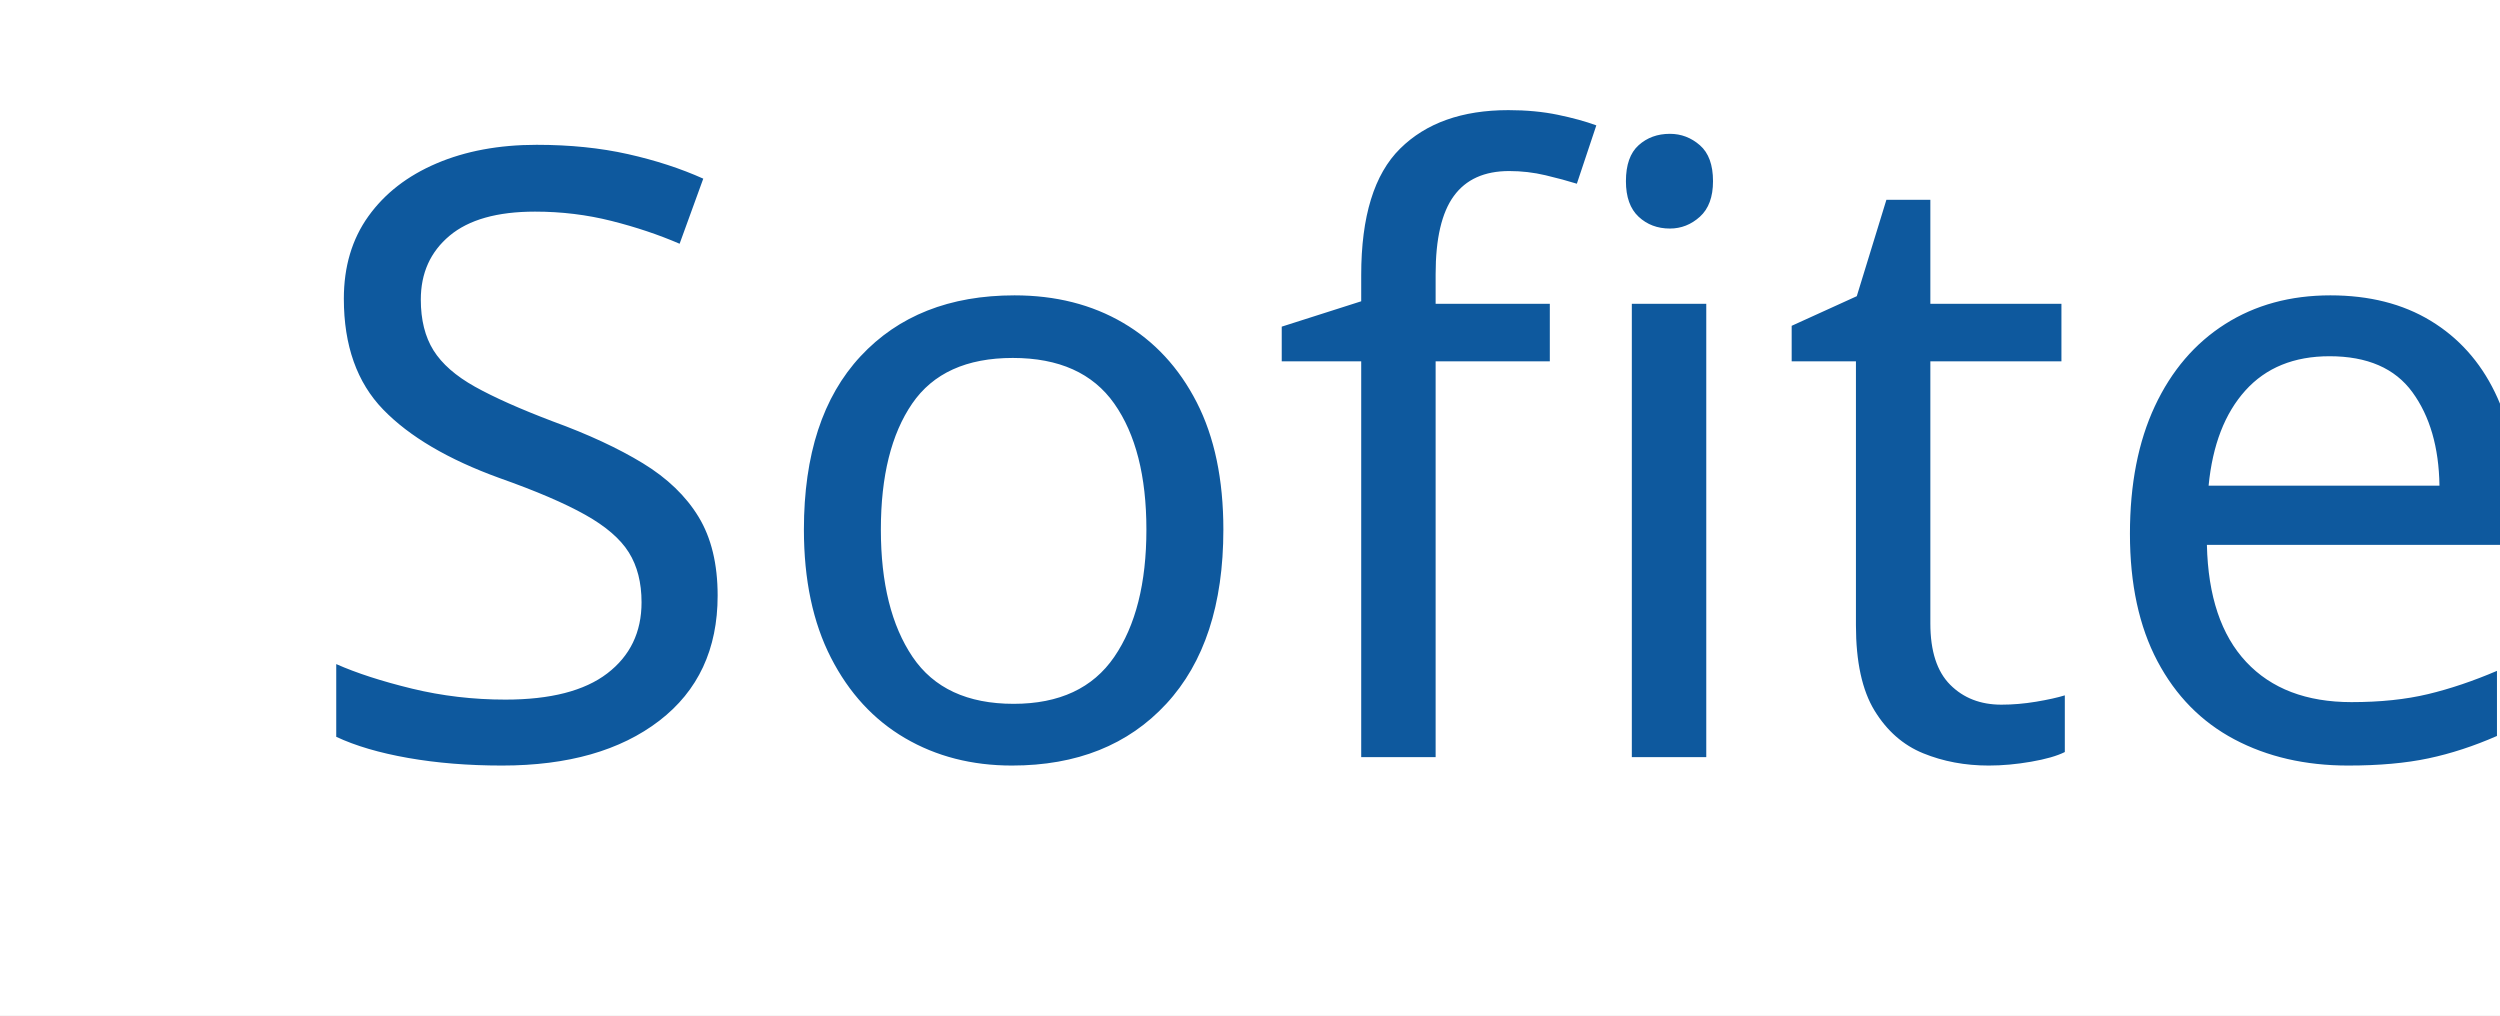
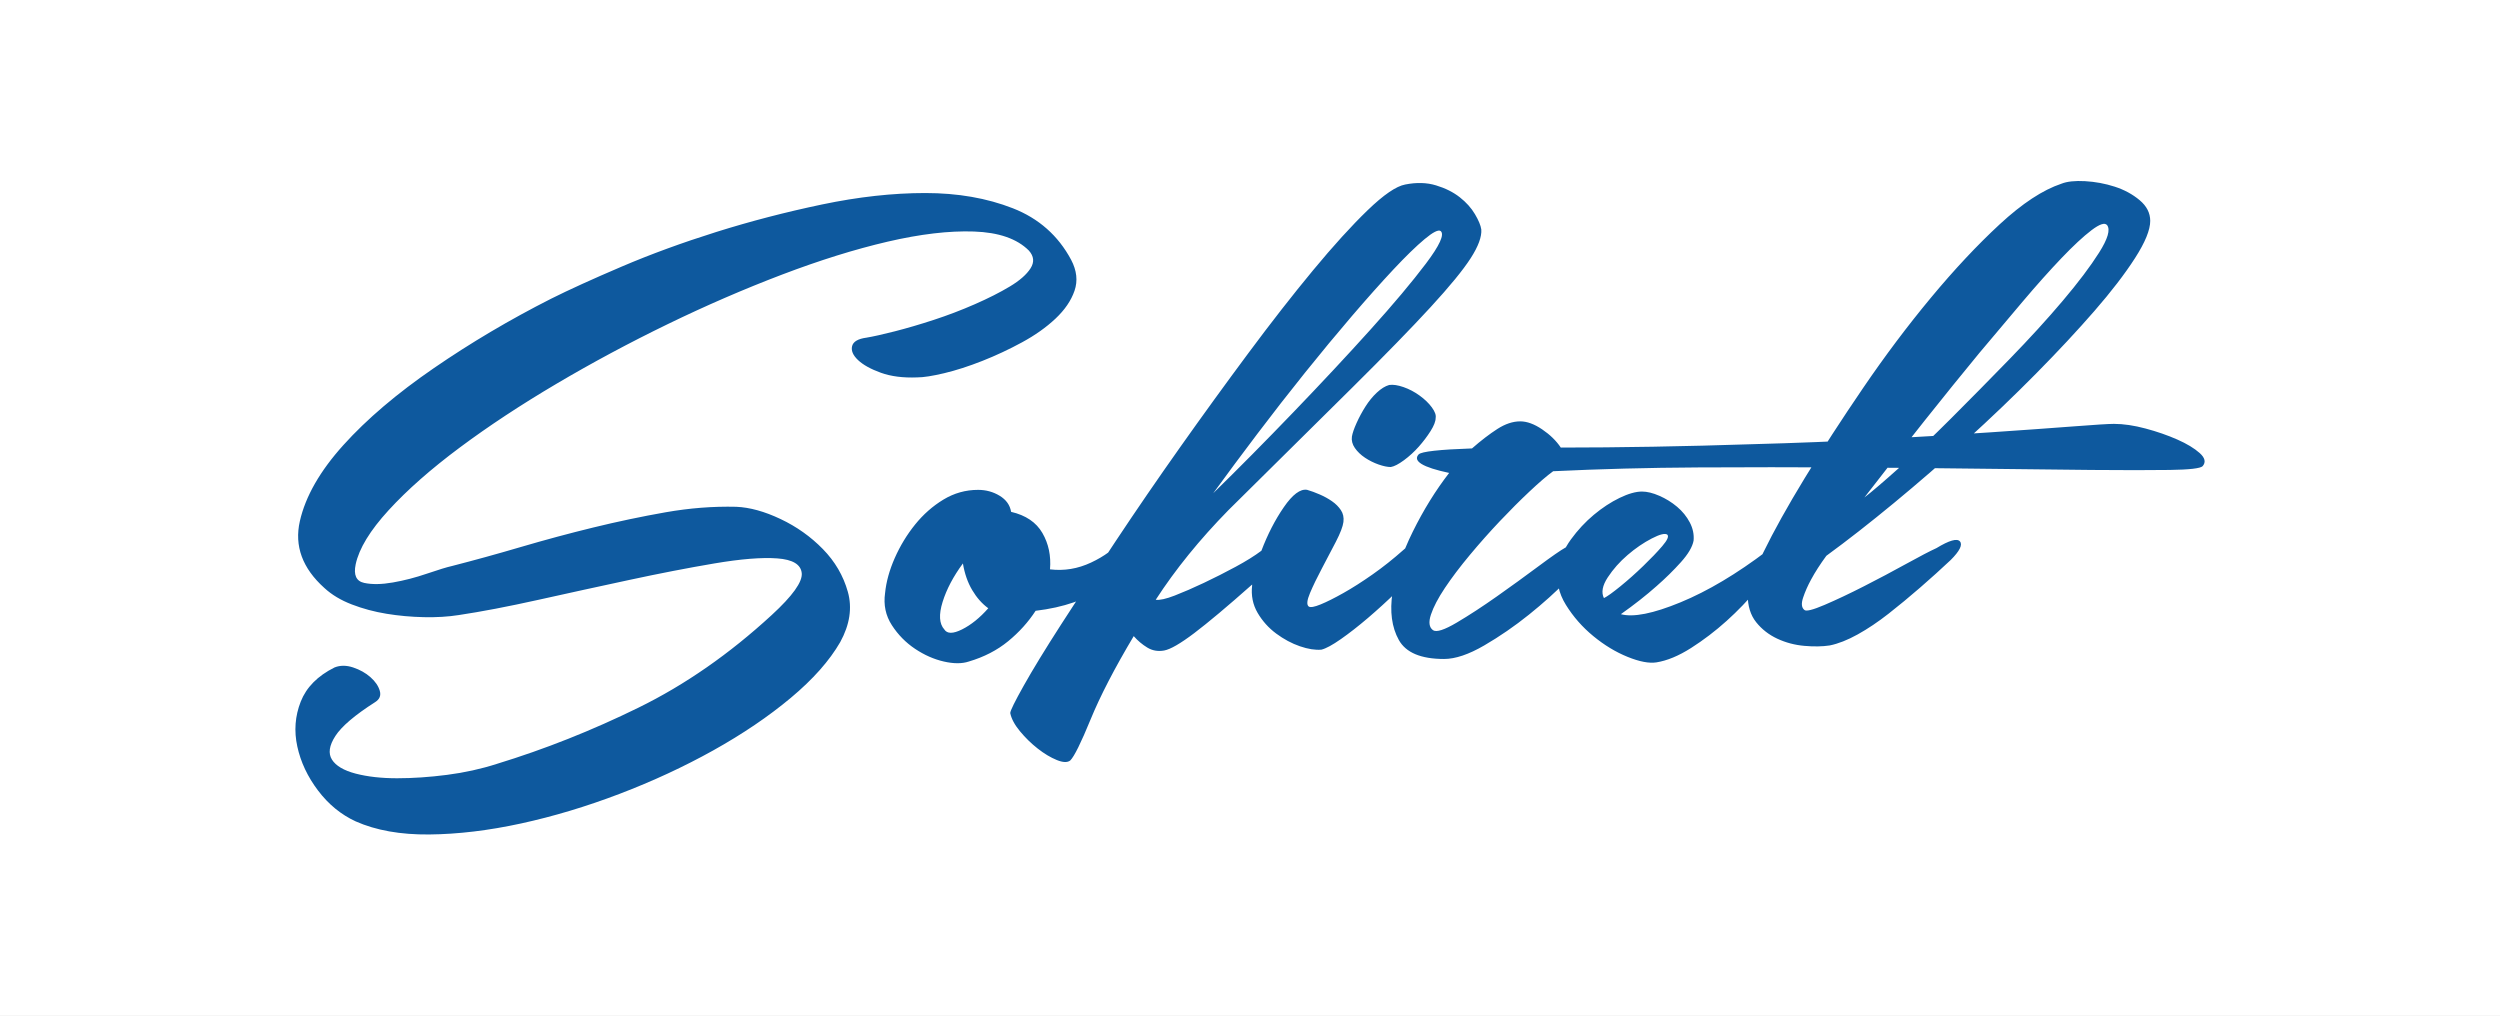
<svg xmlns="http://www.w3.org/2000/svg" width="57.977mm" height="23.548mm" version="1.1" viewBox="0 0 1350.59 548.55" xml:space="preserve" style="shape-rendering:geometricPrecision; text-rendering:geometricPrecision; image-rendering:optimizeQuality; fill-rule:evenodd; clip-rule:evenodd">
  <defs>
-     <font font-style="normal" id="FontID0" horiz-adv-x="839" font-variant="normal" style="fill-rule:nonzero" font-weight="400">
-       <font-face font-family="Southern Aire Personal Use Only">
-         <font-face-src>
-           <font-face-name name="Southern Aire Personal Use Only" />
-         </font-face-src>
-       </font-face>
-       <missing-glyph>
-         <path d="M0 0z" />
-       </missing-glyph>
-       <glyph horiz-adv-x="716" unicode="S" d="M305.002 542c21.329,10.667 49.164,23.333 83.5,38.002 34.331,14.665 71.665,28.33 111.998,41 40.332,12.666 82.001,23.496 125,32.495 42.999,9 83.668,13.502 122.002,13.502 38.334,0 72.833,-6.001 103.498,-17.999 30.665,-12.003 53.666,-32.332 68.999,-60.998 6.669,-12.671 8,-24.837 4.003,-36.503 -4.003,-11.666 -11.503,-22.665 -22.502,-33 -10.998,-10.33 -24.164,-19.666 -39.501,-27.998 -15.332,-8.332 -30.996,-15.669 -46.997,-22.002 -16,-6.333 -31.001,-11.167 -45.003,-14.501 -13.996,-3.33 -24.663,-4.997 -31.996,-4.997 -16.668,-0.668 -31.001,1.168 -43.004,5.502 -11.998,4.329 -20.997,9.331 -26.999,14.996 -6.001,5.67 -8.332,11.167 -7.001,16.5 1.336,5.333 7.001,8.668 17,10.004 8,1.331 19.167,3.829 33.5,7.495 14.333,3.671 29.671,8.168 46.002,13.502 16.332,5.333 32.501,11.498 48.501,18.499 16,7.001 29.834,14.002 41.5,21.002 11.666,7.001 19.83,14.165 24.5,21.497 4.666,7.337 3.998,14.333 -2.004,21.002 -13.996,14.002 -35.667,21.497 -64.996,22.502 -29.334,0.999 -63.334,-3.003 -102.004,-12.003 -38.665,-9 -80.334,-22.002 -125,-39.002 -44.666,-17 -89.665,-36.498 -134.999,-58.5 -45.334,-21.997 -89.165,-45.498 -131.501,-70.498 -42.331,-25 -80.497,-50.168 -114.496,-75.5 -34,-25.331 -62.003,-50 -84,-74.001 -22.002,-24.001 -35.004,-45.334 -39.002,-64.002 -2.667,-12.666 0.668,-19.998 9.999,-21.997 9.336,-2.004 20.666,-1.836 34,0.5 13.334,2.33 26.836,5.833 40.501,10.499 13.665,4.666 23.501,7.669 29.502,9 25.999,6.669 53.166,14.165 81.496,22.502 28.335,8.332 56.833,16 85.504,23.001 28.666,6.996 57.164,12.997 85.499,17.999 28.335,4.997 56.165,7.164 83.5,6.501 16,-0.668 33.5,-5.502 52.498,-14.501 18.999,-9 35.667,-20.834 50,-35.499 14.333,-14.67 24.169,-31.501 29.502,-50.505 5.333,-18.999 2.33,-38.833 -9,-59.499 -12.671,-21.997 -32.169,-43.999 -58.5,-66 -26.336,-21.997 -56.838,-42.663 -91.5,-61.998 -34.668,-19.335 -71.67,-36.498 -111.003,-51.499 -39.333,-15.001 -78.166,-26.667 -116.5,-34.999 -38.334,-8.337 -74.5,-12.671 -108.5,-13.002 -34,-0.331 -62.997,4.834 -86.998,15.501 -17.336,8 -32.169,20.166 -44.498,36.498 -12.334,16.337 -20.503,33.668 -24.5,51.999 -4.003,18.336 -2.667,36.004 3.998,53.003 6.669,17 19.998,30.502 40.001,40.501 6.664,2.667 14.002,2.667 22.002,0 7.995,-2.667 14.833,-6.501 20.498,-11.503 5.665,-4.997 9.331,-10.33 10.998,-16 1.667,-5.665 -0.163,-10.162 -5.497,-13.497 -24.001,-15.332 -39.67,-28.666 -47.002,-40.001 -7.332,-11.335 -8.668,-20.666 -3.998,-27.998 4.666,-7.337 13.996,-12.834 27.998,-16.5 14.002,-3.666 30.334,-5.502 49.001,-5.502 18.667,0 38.334,1.331 59,3.998 20.666,2.667 40.332,7.001 59,13.002 56.664,17.331 112.497,39.501 167.499,66.5 55.002,26.999 107.501,63.502 157.501,109.499 24.669,22.67 36.498,39.17 35.499,49.5 -0.999,10.335 -10.667,16.169 -28.998,17.5 -18.336,1.336 -43.167,-0.668 -74.5,-6.001 -31.333,-5.328 -64.833,-11.829 -100.5,-19.498 -35.667,-7.664 -71.502,-15.501 -107.501,-23.501 -36.004,-8 -67.336,-13.996 -93.999,-17.999 -12.671,-1.999 -26.504,-2.835 -41.5,-2.498 -15.001,0.331 -29.671,1.667 -44.004,3.998 -14.333,2.335 -27.998,6.001 -41,11.004 -12.997,4.997 -23.832,11.498 -32.501,19.498 -25.999,23.333 -35.667,49.669 -28.998,78.998 6.664,29.334 23.832,59.336 51.499,90.001 27.667,30.67 63.334,61.004 107.001,91 43.667,30.002 89.833,57.332 138.502,82.001z" />
-       <glyph horiz-adv-x="241" unicode="e" d="M244.998 243.999c12.671,9.336 19.666,12.334 21.002,9 1.331,-3.33 -0.999,-9.662 -7.001,-18.999 -6.001,-9.999 -14.501,-21.665 -25.5,-34.999 -10.998,-13.334 -23.164,-25.999 -36.498,-38.002 -13.334,-11.998 -27.335,-22.665 -42,-32.001 -14.67,-9.331 -28.335,-14.996 -41,-17 -8.668,-1.331 -20.003,0.836 -34,6.501 -14.002,5.67 -27.504,13.833 -40.501,24.5 -13.002,10.667 -23.832,23.001 -32.501,37.003 -8.668,13.996 -11.666,28.33 -9,42.999 1.999,11.998 7.001,23.501 15.001,34.499 8,10.998 17,20.666 26.999,28.998 9.999,8.337 20.166,15.001 30.497,20.003 10.335,4.997 19.167,7.501 26.504,7.501 5.996,0 12.834,-1.667 20.498,-5.002 7.669,-3.335 14.67,-7.669 21.002,-12.997 6.333,-5.333 11.33,-11.503 14.996,-18.504 3.671,-7.001 5.17,-14.165 4.502,-21.497 -1.336,-7.332 -6.333,-15.837 -15.001,-25.5 -8.668,-9.668 -18.331,-19.167 -28.998,-28.503 -12.003,-10.667 -25.999,-21.665 -42,-33 14.665,-3.998 38.165,0.668 70.498,14.002 32.332,13.334 66.5,33.668 102.498,60.998zm-117.999 19.004c-2.667,1.999 -8.831,0.5 -18.499,-4.502 -9.668,-5.002 -19.167,-11.498 -28.498,-19.498 -9.336,-8 -17.168,-16.837 -23.501,-26.504 -6.333,-9.662 -7.832,-17.831 -4.502,-24.495 4.003,1.999 10.499,6.664 19.503,13.996 9,7.332 17.999,15.332 26.999,24.001 9,8.668 16.5,16.5 22.502,23.501 5.996,7.001 7.995,11.498 5.996,13.502z" />
-       <glyph horiz-adv-x="178" unicode="f" d="M439.002 624.001c0.663,-8.668 -3.503,-20.003 -12.502,-34 -9,-14.002 -24.832,-33.337 -47.502,-58 -22.665,-24.669 -53.498,-56.333 -92.499,-95.003 -38.996,-38.665 -87.829,-86.998 -146.497,-144.998 -34,-34.668 -62.666,-69.998 -86.004,-106.001 4.671,-0.663 13.171,1.336 25.505,6.001 12.329,4.666 25.331,10.499 38.996,17.5 13.67,7.001 26.999,14.333 40.001,22.002 13.002,7.664 22.502,14.165 28.498,19.498 6.669,6.001 11.835,9 15.501,9 3.666,0 5.67,-1.499 6.001,-4.497 0.331,-3.003 -0.5,-7.001 -2.498,-12.003 -2.004,-4.997 -5.333,-9.831 -9.999,-14.501 -38.002,-34.663 -67.505,-59.999 -88.502,-75.999 -21.002,-16 -35.499,-25 -43.499,-26.999 -7.337,-1.331 -14.002,-0.168 -20.003,3.503 -5.996,3.666 -11.33,8.163 -16,13.497 -22.665,-37.997 -39.664,-70.834 -50.999,-98.501 -11.33,-27.667 -19.33,-43.83 -24.001,-48.496 -3.33,-2.667 -8.663,-2.504 -16,0.5 -7.332,2.998 -14.833,7.495 -22.496,13.497 -7.669,6.001 -14.67,12.834 -21.002,20.503 -6.333,7.664 -10.167,14.833 -11.498,21.497 0,2.667 5.333,13.502 16,32.501 10.667,18.999 25.331,42.999 43.999,72.002 18.667,28.998 40.169,61.835 64.501,98.501 24.332,36.666 49.832,73.832 76.499,111.498 26.667,37.666 53.498,74.669 80.502,110.998 26.999,36.335 52.498,69.004 76.499,98.001 24.001,29.003 45.498,52.667 64.501,71.002 18.999,18.331 33.831,28.498 44.498,30.497 13.334,2.667 25.5,2.335 36.498,-0.999 11.004,-3.335 20.334,-8 28.003,-14.002 7.664,-5.996 13.665,-12.666 17.999,-19.998 4.334,-7.332 6.833,-13.334 7.501,-17.999zm-48.001 -1.999c-2.667,1.999 -9,-1.168 -18.999,-9.504 -10.004,-8.332 -22.333,-20.329 -37.003,-35.998 -14.665,-15.664 -31.001,-34 -49.001,-54.997 -17.999,-21.002 -36.498,-43.336 -55.497,-67 -19.004,-23.669 -37.834,-47.838 -56.501,-72.501 -18.667,-24.669 -35.998,-48.001 -51.999,-70.003 29.997,29.334 61.666,61.335 94.998,96.002 33.332,34.668 63.665,67.168 91,97.501 27.335,30.334 49.169,56.333 65.501,77.998 16.332,21.665 22.165,34.499 17.5,38.502z" />
-       <glyph horiz-adv-x="166" unicode="i" d="M130.002 342.999c-4.003,0 -9,0.999 -15.001,3.003 -6.001,1.999 -11.503,4.666 -16.5,7.995 -5.002,3.335 -9,7.169 -12.003,11.503 -2.998,4.334 -4.166,8.831 -3.498,13.497 0.668,4.003 2.498,9.336 5.502,16 2.998,6.669 6.496,13.171 10.499,19.503 3.998,6.333 8.5,11.829 13.497,16.5 5.002,4.666 9.836,7.664 14.501,9 4.666,0.668 10.335,-0.168 17,-2.504 6.669,-2.33 13.002,-5.665 19.004,-9.999 5.996,-4.334 10.83,-9 14.496,-13.996 3.666,-5.002 5.17,-9.168 4.502,-12.502 0,-3.998 -1.999,-9.168 -6.001,-15.501 -3.998,-6.333 -8.668,-12.498 -14.002,-18.499 -5.333,-6.001 -10.998,-11.335 -17,-16 -5.996,-4.666 -10.998,-7.332 -14.996,-8zm37.997 -98.001c13.334,12.003 23.333,15.669 30.002,11.004 6.664,-4.671 3.998,-14.333 -8,-29.003 -8,-9.999 -17.668,-20.498 -29.003,-31.501 -11.33,-10.998 -22.833,-21.329 -34.499,-30.996 -11.666,-9.668 -22.502,-17.999 -32.501,-25 -9.999,-7.001 -17.668,-11.167 -22.996,-12.502 -7.337,-0.668 -15.837,0.668 -25.505,4.003 -9.662,3.33 -18.999,8.332 -27.998,15.001 -9,6.664 -16.332,14.833 -22.002,24.495 -5.665,9.668 -7.832,20.503 -6.496,32.501 1.331,11.335 4.497,23.837 9.499,37.502 4.997,13.665 10.83,26.168 17.5,37.498 6.664,11.335 13.334,20.671 19.998,28.003 6.669,7.332 12.671,10.667 17.999,9.999 4.671,-1.336 9.668,-3.166 15.001,-5.502 5.333,-2.33 10.167,-4.997 14.501,-8 4.334,-2.998 7.832,-6.496 10.499,-10.499 2.667,-3.998 3.666,-8.668 3.003,-14.002 -0.668,-5.333 -3.666,-13.165 -9,-23.496 -5.333,-10.335 -10.667,-20.834 -16,-31.501 -5.333,-10.667 -10.004,-20.334 -14.002,-29.003 -4.003,-8.663 -4.666,-13.996 -1.999,-16 1.999,-1.331 6.833,-0.5 14.496,2.504 7.669,2.998 16.668,7.501 27.004,13.497 10.33,6.001 21.665,13.334 34,22.002 12.334,8.668 24.5,18.331 36.498,28.998z" />
-       <glyph horiz-adv-x="199" unicode="l" d="M203.998 247.002c15.338,9.331 24.669,11.998 28.003,8 3.335,-4.003 -0.337,-11.335 -10.998,-22.002 -11.335,-10.667 -23.338,-21.502 -36.004,-32.501 -12.666,-10.998 -25.163,-21.334 -37.498,-31.001 -12.334,-9.662 -24.5,-17.831 -36.503,-24.5 -11.998,-6.664 -22.996,-10.998 -33,-12.997 -8.663,-1.336 -18.667,-1.499 -29.997,-0.5 -11.335,0.999 -22.002,3.834 -32.001,8.5 -9.999,4.666 -18.336,11.167 -25,19.498 -6.669,8.332 -9.999,19.167 -9.999,32.501 0,8 6.165,24.669 18.499,50 12.334,25.331 28.666,54.666 49.001,88.002 20.334,33.332 43.331,68.83 68.999,106.496 25.668,37.671 52.335,73.169 80.002,106.501 27.667,33.332 54.834,62.334 81.496,87.003 26.667,24.663 51.005,40.664 73.001,47.996 6.669,2.667 16,3.666 28.003,3.003 11.998,-0.668 23.664,-2.835 34.999,-6.501 11.33,-3.666 21.166,-9 29.497,-16 8.337,-7.001 12.502,-15.164 12.502,-24.5 0,-10.667 -6.001,-25.331 -17.999,-43.999 -12.003,-18.667 -28.003,-39.501 -48.001,-62.502 -19.998,-22.996 -42.999,-47.665 -68.999,-74.001 -25.999,-26.331 -53.335,-52.498 -82.001,-78.498 -28.666,-25.999 -57.332,-50.831 -86.004,-74.5 -28.666,-23.664 -55.328,-44.498 -79.997,-62.498 -7.332,-10.004 -13.334,-19.335 -17.999,-28.003 -4.003,-7.332 -7.169,-14.501 -9.499,-21.497 -2.335,-7.001 -1.836,-11.835 1.499,-14.501 1.999,-1.999 9.999,0 24.001,6.001 13.996,5.996 29.497,13.334 46.497,21.997 17,8.668 33.668,17.5 50,26.499 16.337,9 28.166,15.169 35.499,18.504zm202.004 381.996c-2.667,3.335 -8.836,1.336 -18.504,-5.996 -9.662,-7.332 -21.497,-18.336 -35.499,-33 -13.996,-14.67 -29.334,-31.833 -45.997,-51.499 -16.668,-19.666 -33.668,-39.833 -50.999,-60.504 -40.669,-49.332 -86.004,-106.333 -136.003,-170.997 8.668,6.664 22.333,18.331 41,34.999 18.667,16.668 39.17,36.167 61.503,58.5 22.333,22.333 45.329,45.666 68.999,69.998 23.664,24.337 44.666,47.333 62.997,69.004 18.336,21.665 32.669,40.664 43.004,57.001 10.33,16.332 13.497,27.167 9.499,32.495z" />
-       <glyph horiz-adv-x="250" unicode="o" d="M93.999 316c9.336,0 17.836,-2.335 25.5,-7.001 7.669,-4.666 12.166,-10.998 13.502,-18.999 17.331,-4.003 29.666,-12.334 36.998,-25 7.337,-12.666 10.335,-26.999 9,-42.999 16.668,-2.004 32.837,0.663 48.501,8 15.669,7.332 27.835,16.332 36.503,26.999 5.333,6.001 10.167,9.999 14.496,11.998 4.334,2.004 7.837,2.335 10.504,0.999 2.667,-1.331 3.998,-3.829 3.998,-7.501 0,-3.666 -1.331,-7.832 -3.998,-12.498 -10.667,-17.999 -26.168,-34.331 -46.502,-49.001 -20.334,-14.665 -47.165,-24.001 -80.502,-27.998 -8.663,-13.334 -19.498,-25.337 -32.495,-36.004 -13.002,-10.667 -28.503,-18.662 -46.502,-23.995 -8,-2.667 -17.836,-2.667 -29.502,0 -11.666,2.667 -22.996,7.664 -34,14.996 -10.998,7.337 -20.166,16.668 -27.498,28.003 -7.332,11.33 -9.999,24.001 -8,37.997 1.336,13.334 5.165,27.167 11.498,41.5 6.338,14.333 14.338,27.504 24.001,39.501 9.668,11.998 20.834,21.834 33.5,29.502 12.671,7.664 26.336,11.498 41,11.498zm-40.001 -165.001c3.335,-5.333 10.335,-5.333 21.002,0 10.667,5.333 21.002,13.665 31.001,25 -7.332,5.333 -13.67,12.502 -19.004,21.502 -5.333,9 -9,19.498 -10.998,31.496 -11.335,-15.332 -19.335,-30.497 -24.001,-45.498 -4.666,-15.001 -3.998,-25.831 1.999,-32.501z" />
-       <glyph horiz-adv-x="185" unicode="t" d="M18.999 358c3.335,3.335 24.337,5.665 63.002,7.001 10.667,9.331 20.666,17 29.997,23.001 9.336,5.996 18.336,9 27.004,9 8,0 16.663,-3.166 25.999,-9.504 9.331,-6.333 16.663,-13.497 21.997,-21.497 34.005,0 70.335,0.331 109.005,0.999 38.665,0.668 77.998,1.667 117.999,2.998 50.663,1.336 100.331,3.335 149.001,6.001 48.664,2.667 92.663,5.333 131.996,8 39.333,2.667 72.002,5.002 98.001,7.001 25.999,1.999 42,2.998 48.001,2.998 11.335,0 23.832,-1.831 37.498,-5.497 13.67,-3.666 26.168,-8 37.502,-13.002 11.335,-5.002 20.166,-10.335 26.499,-16 6.333,-5.665 7.501,-10.83 3.503,-15.501 -2.667,-2.667 -15.669,-4.166 -39.002,-4.497 -23.333,-0.337 -54.166,-0.337 -92.499,0 -38.334,0.331 -82.669,0.831 -133,1.499 -50.337,0.668 -103.666,1.168 -159.999,1.499 -56.338,0.331 -113.833,0.331 -172.502,0 -58.668,-0.331 -115.669,-1.831 -171.002,-4.497 -7.332,-5.333 -16.663,-13.334 -27.998,-24.001 -11.335,-10.667 -23.001,-22.333 -34.999,-35.004 -12.003,-12.666 -23.832,-25.999 -35.499,-39.996 -11.671,-14.002 -21.502,-27.004 -29.502,-39.002 -8,-11.998 -13.502,-22.502 -16.5,-31.501 -2.998,-9 -2.167,-15.164 2.498,-18.499 4.003,-2.667 13.334,0.331 28.003,9 14.665,8.668 30.497,18.999 47.496,31.001 17,11.998 33.337,23.832 49.001,35.499 15.669,11.666 26.499,19.167 32.501,22.502 12.003,8 20.666,9.668 25.999,4.997 5.333,-4.666 5.002,-10.998 -0.999,-18.999 -3.335,-3.998 -11.335,-12.498 -24.001,-25.5 -12.666,-13.002 -27.498,-26.331 -44.498,-40.001 -17,-13.665 -34.668,-25.831 -52.998,-36.498 -18.336,-10.667 -34.168,-16 -47.502,-16 -27.335,0 -45.166,7.501 -53.503,22.502 -8.332,14.996 -10.83,33.663 -7.495,55.996 3.33,22.333 11.33,46.334 23.995,72.002 12.671,25.668 27.004,48.832 43.004,69.498 -31.333,6.669 -43.336,14.002 -36.004,22.002z" />
-     </font>
    <style type="text/css">
-     @font-face { font-family:"Southern Aire Personal Use Only";font-variant:normal;font-style:normal;font-weight:normal;src:url("#FontID0") format(svg)}
-     .fil1 {fill:#0E599E}
+     .fil1 {fill:#0E599E;fill-rule:nonzero}
    .fil0 {fill:white;fill-rule:nonzero}
-     .fnt0 {font-weight:normal;font-size:456.87px;font-family:'Southern Aire Personal Use Only'}
   </style>
  </defs>
  <g id="Слой_x0020_1">
    <rect width="1350.59" y="0" height="548.55" class="fil0" x="-0" />
-     <text y="409.01" class="fil1 fnt0" x="158.35">Sofitel</text>
+     <path class="fil1" d="M297.7 161.39c9.74,-4.87 22.46,-10.66 38.15,-17.36 15.68,-6.7 32.74,-12.94 51.17,-18.73 18.43,-5.79 37.46,-10.73 57.11,-14.85 19.64,-4.11 38.23,-6.17 55.74,-6.17 17.51,0 33.27,2.74 47.28,8.22 14.01,5.48 24.52,14.77 31.52,27.87 3.05,5.79 3.66,11.35 1.83,16.68 -1.83,5.33 -5.26,10.35 -10.28,15.08 -5.02,4.72 -11.04,8.98 -18.05,12.79 -7,3.81 -14.16,7.16 -21.47,10.05 -7.31,2.89 -14.16,5.1 -20.56,6.63 -6.39,1.52 -11.27,2.28 -14.62,2.28 -7.62,0.31 -14.16,-0.53 -19.65,-2.51 -5.48,-1.98 -9.59,-4.26 -12.33,-6.85 -2.74,-2.59 -3.81,-5.1 -3.2,-7.54 0.61,-2.44 3.2,-3.96 7.77,-4.57 3.66,-0.61 8.76,-1.75 15.3,-3.42 6.55,-1.68 13.56,-3.73 21.02,-6.17 7.46,-2.44 14.85,-5.25 22.16,-8.45 7.31,-3.2 13.63,-6.4 18.96,-9.6 5.33,-3.2 9.06,-6.47 11.19,-9.82 2.13,-3.35 1.83,-6.55 -0.92,-9.6 -6.39,-6.4 -16.29,-9.82 -29.69,-10.28 -13.4,-0.46 -28.93,1.37 -46.6,5.48 -17.66,4.11 -36.7,10.05 -57.11,17.82 -20.41,7.77 -40.96,16.67 -61.68,26.73 -20.71,10.05 -40.74,20.79 -60.08,32.21 -19.34,11.42 -36.78,22.92 -52.31,34.49 -15.53,11.57 -28.33,22.84 -38.38,33.81 -10.05,10.97 -15.99,20.71 -17.82,29.24 -1.22,5.79 0.31,9.14 4.57,10.05 4.27,0.92 9.44,0.84 15.53,-0.23 6.09,-1.06 12.26,-2.66 18.5,-4.8 6.24,-2.13 10.74,-3.5 13.48,-4.11 11.88,-3.05 24.29,-6.47 37.23,-10.28 12.95,-3.81 25.96,-7.31 39.06,-10.51 13.1,-3.2 26.12,-5.94 39.06,-8.22 12.95,-2.28 25.66,-3.27 38.15,-2.97 7.31,0.31 15.3,2.51 23.98,6.63 8.68,4.11 16.29,9.52 22.84,16.22 6.55,6.7 11.04,14.39 13.48,23.07 2.44,8.68 1.06,17.74 -4.11,27.18 -5.79,10.05 -14.7,20.1 -26.73,30.15 -12.03,10.05 -25.97,19.49 -41.8,28.32 -15.84,8.83 -32.74,16.67 -50.71,23.53 -17.97,6.85 -35.71,12.18 -53.22,15.99 -17.51,3.81 -34.04,5.79 -49.57,5.94 -15.53,0.15 -28.78,-2.21 -39.75,-7.08 -7.92,-3.66 -14.7,-9.21 -20.33,-16.67 -5.64,-7.46 -9.37,-15.38 -11.19,-23.76 -1.83,-8.38 -1.22,-16.45 1.83,-24.22 3.05,-7.77 9.14,-13.94 18.28,-18.5 3.04,-1.22 6.4,-1.22 10.05,0 3.65,1.22 6.78,2.97 9.36,5.26 2.59,2.28 4.26,4.72 5.02,7.31 0.76,2.59 -0.07,4.64 -2.51,6.17 -10.97,7 -18.12,13.1 -21.47,18.28 -3.35,5.18 -3.96,9.44 -1.83,12.79 2.13,3.35 6.39,5.86 12.79,7.54 6.4,1.67 13.86,2.51 22.39,2.51 8.53,0 17.51,-0.61 26.95,-1.83 9.44,-1.22 18.43,-3.2 26.95,-5.94 25.89,-7.92 51.4,-18.05 76.52,-30.38 25.13,-12.33 49.11,-29.01 71.96,-50.03 11.27,-10.36 16.67,-17.9 16.22,-22.61 -0.46,-4.72 -4.87,-7.39 -13.25,-7.99 -8.38,-0.61 -19.72,0.31 -34.04,2.74 -14.31,2.43 -29.62,5.4 -45.91,8.91 -16.29,3.5 -32.67,7.08 -49.11,10.74 -16.45,3.66 -30.76,6.39 -42.94,8.22 -5.79,0.91 -12.11,1.3 -18.96,1.14 -6.85,-0.15 -13.56,-0.76 -20.1,-1.83 -6.55,-1.07 -12.79,-2.74 -18.73,-5.03 -5.94,-2.28 -10.89,-5.25 -14.85,-8.91 -11.88,-10.66 -16.29,-22.69 -13.25,-36.09 3.04,-13.4 10.89,-27.11 23.53,-41.12 12.64,-14.01 28.93,-27.87 48.88,-41.57 19.95,-13.71 41.04,-26.19 63.28,-37.46zm230.72 103.25c4.27,0 8.15,1.07 11.65,3.2 3.5,2.13 5.56,5.02 6.17,8.68 7.92,1.83 13.55,5.64 16.9,11.42 3.35,5.79 4.72,12.33 4.11,19.64 7.62,0.92 15,-0.3 22.16,-3.66 7.16,-3.35 12.72,-7.46 16.68,-12.33 2.44,-2.74 4.65,-4.57 6.62,-5.48 1.98,-0.92 3.58,-1.07 4.8,-0.46 1.22,0.61 1.83,1.75 1.83,3.43 0,1.67 -0.61,3.58 -1.83,5.71 -4.87,8.22 -11.96,15.68 -21.25,22.39 -9.29,6.7 -21.55,10.97 -36.78,12.79 -3.96,6.09 -8.91,11.58 -14.85,16.45 -5.94,4.87 -13.02,8.53 -21.25,10.96 -3.66,1.22 -8.15,1.22 -13.48,0 -5.33,-1.22 -10.51,-3.5 -15.53,-6.85 -5.02,-3.35 -9.21,-7.62 -12.56,-12.79 -3.35,-5.18 -4.57,-10.97 -3.66,-17.36 0.61,-6.09 2.36,-12.41 5.25,-18.96 2.9,-6.55 6.55,-12.57 10.97,-18.05 4.42,-5.48 9.52,-9.98 15.3,-13.48 5.79,-3.5 12.03,-5.25 18.73,-5.25zm-18.28 75.38c1.52,2.44 4.72,2.44 9.6,0 4.87,-2.44 9.6,-6.24 14.16,-11.42 -3.35,-2.44 -6.25,-5.71 -8.68,-9.82 -2.44,-4.11 -4.11,-8.91 -5.02,-14.39 -5.18,7 -8.83,13.93 -10.97,20.79 -2.13,6.85 -1.83,11.8 0.91,14.85zm290.11 -216.1c0.3,3.96 -1.6,9.14 -5.71,15.53 -4.11,6.4 -11.34,15.23 -21.7,26.5 -10.35,11.27 -24.44,25.74 -42.26,43.4 -17.82,17.66 -40.13,39.75 -66.93,66.24 -15.53,15.84 -28.63,31.98 -39.29,48.43 2.13,0.3 5.56,-0.46 10.28,-2.29 4.72,-1.83 9.98,-4.11 15.76,-6.85 5.79,-2.74 11.5,-5.64 17.13,-8.68 5.64,-3.04 10.28,-5.94 13.93,-8.68 3.35,-8.83 7.39,-16.68 12.11,-23.53 4.72,-6.85 8.91,-9.98 12.56,-9.37 2.13,0.61 4.42,1.45 6.85,2.51 2.44,1.06 4.65,2.28 6.62,3.66 1.98,1.37 3.58,2.97 4.8,4.8 1.22,1.83 1.67,3.96 1.37,6.4 -0.31,2.44 -1.67,6.01 -4.11,10.73 -2.44,4.72 -4.95,9.52 -7.54,14.39 -2.59,4.87 -4.72,9.29 -6.4,13.25 -1.67,3.96 -1.9,6.39 -0.68,7.31 0.91,0.61 3.05,0.23 6.4,-1.14 3.35,-1.37 7.46,-3.43 12.33,-6.17 4.87,-2.74 10.13,-6.09 15.76,-10.05 5.64,-3.96 11.19,-8.37 16.68,-13.25 6.09,-5.48 10.58,-7.16 13.48,-5.03 2.89,2.13 1.6,6.55 -3.88,13.25 -3.66,4.57 -8.07,9.36 -13.25,14.39 -5.18,5.02 -10.36,9.74 -15.53,14.16 -5.18,4.42 -10.05,8.22 -14.62,11.42 -4.57,3.2 -8.07,5.1 -10.51,5.71 -3.35,0.31 -7.23,-0.31 -11.65,-1.83 -4.42,-1.52 -8.68,-3.81 -12.79,-6.85 -4.11,-3.04 -7.46,-6.78 -10.05,-11.19 -2.59,-4.42 -3.58,-9.37 -2.97,-14.85l0 -0.46c-13.4,11.88 -23.83,20.63 -31.29,26.27 -7.46,5.64 -12.87,8.76 -16.22,9.37 -3.35,0.61 -6.4,0.08 -9.14,-1.6 -2.74,-1.67 -5.18,-3.73 -7.31,-6.17 -10.35,17.36 -18.12,32.36 -23.3,45 -5.18,12.64 -8.83,20.02 -10.97,22.16 -1.52,1.22 -3.96,1.14 -7.31,-0.23 -3.35,-1.37 -6.78,-3.42 -10.28,-6.17 -3.5,-2.74 -6.7,-5.86 -9.6,-9.37 -2.89,-3.5 -4.65,-6.78 -5.25,-9.82 0,-1.22 2.44,-6.17 7.31,-14.85 4.87,-8.68 11.57,-19.64 20.1,-32.9 8.53,-13.25 18.35,-28.25 29.47,-45 11.12,-16.75 22.77,-33.73 34.95,-50.94 12.18,-17.21 24.44,-34.11 36.78,-50.71 12.33,-16.6 23.98,-31.53 34.95,-44.77 10.97,-13.25 20.79,-24.06 29.47,-32.44 8.68,-8.37 15.46,-13.02 20.33,-13.93 6.09,-1.22 11.65,-1.07 16.67,0.46 5.03,1.52 9.29,3.66 12.79,6.4 3.5,2.74 6.24,5.79 8.22,9.14 1.98,3.35 3.12,6.09 3.43,8.22zm-21.93 0.91c-1.22,-0.91 -4.11,0.53 -8.68,4.34 -4.57,3.81 -10.2,9.29 -16.91,16.45 -6.7,7.16 -14.16,15.53 -22.39,25.13 -8.22,9.6 -16.67,19.8 -25.35,30.61 -8.68,10.81 -17.29,21.86 -25.81,33.12 -8.53,11.27 -16.45,21.93 -23.76,31.98 13.7,-13.4 28.17,-28.02 43.4,-43.86 15.23,-15.84 29.09,-30.69 41.57,-44.55 12.49,-13.86 22.46,-25.74 29.93,-35.63 7.46,-9.9 10.13,-15.76 7.99,-17.59zm-26.95 127.47c-1.83,0 -4.04,-0.46 -6.63,-1.37 -2.59,-0.91 -5.02,-2.13 -7.31,-3.65 -2.28,-1.52 -4.11,-3.28 -5.48,-5.26 -1.37,-1.98 -1.9,-4.03 -1.6,-6.17 0.31,-1.83 1.14,-4.27 2.51,-7.31 1.37,-3.05 2.97,-6.02 4.8,-8.91 1.83,-2.89 3.88,-5.4 6.17,-7.54 2.28,-2.13 4.49,-3.5 6.63,-4.11 2.13,-0.31 4.72,0.08 7.77,1.14 3.04,1.06 5.94,2.59 8.68,4.57 2.74,1.98 4.95,4.11 6.63,6.39 1.67,2.29 2.36,4.19 2.05,5.71 0,1.83 -0.91,4.19 -2.74,7.08 -1.83,2.89 -3.96,5.71 -6.39,8.45 -2.44,2.74 -5.1,5.18 -7.99,7.31 -2.89,2.13 -5.26,3.35 -7.08,3.66zm15.08 -6.85c1.52,-1.52 11.12,-2.59 28.78,-3.2 4.87,-4.26 9.44,-7.77 13.7,-10.51 4.27,-2.74 8.38,-4.11 12.34,-4.11 3.66,0 7.61,1.45 11.88,4.34 4.26,2.89 7.61,6.17 10.05,9.82 15.54,0 32.13,-0.15 49.8,-0.46 17.66,-0.31 35.63,-0.76 53.91,-1.37 23.15,-0.61 45.84,-1.52 68.07,-2.74 22.23,-1.22 42.33,-2.44 60.3,-3.66 17.97,-1.22 32.9,-2.29 44.77,-3.2 11.88,-0.91 19.19,-1.37 21.93,-1.37 5.18,0 10.89,0.84 17.13,2.51 6.25,1.67 11.96,3.66 17.13,5.94 5.18,2.29 9.21,4.72 12.11,7.31 2.89,2.59 3.43,4.95 1.6,7.08 -1.22,1.22 -7.16,1.9 -17.82,2.05 -10.66,0.15 -24.75,0.15 -42.26,0 -17.51,-0.15 -37.77,-0.38 -60.76,-0.68 -23,-0.31 -47.36,-0.53 -73.1,-0.68 -25.74,-0.15 -52.01,-0.15 -78.81,0 -26.8,0.15 -52.85,0.84 -78.13,2.05 -3.35,2.44 -7.61,6.09 -12.79,10.97 -5.18,4.87 -10.51,10.2 -15.99,15.99 -5.48,5.79 -10.89,11.88 -16.22,18.27 -5.33,6.4 -9.82,12.34 -13.48,17.82 -3.66,5.48 -6.17,10.28 -7.54,14.39 -1.37,4.11 -0.99,6.93 1.14,8.45 1.83,1.22 6.09,-0.15 12.79,-4.11 6.7,-3.96 13.93,-8.68 21.7,-14.16 7.77,-5.48 15.23,-10.89 22.39,-16.22 7.16,-5.33 12.11,-8.76 14.85,-10.28 5.48,-3.66 9.44,-4.42 11.88,-2.28 2.44,2.13 2.29,5.02 -0.46,8.68 -1.52,1.83 -5.18,5.71 -10.97,11.65 -5.79,5.94 -12.56,12.03 -20.33,18.28 -7.77,6.24 -15.84,11.8 -24.21,16.67 -8.38,4.87 -15.61,7.31 -21.7,7.31 -12.49,0 -20.63,-3.43 -24.44,-10.28 -3.81,-6.85 -4.95,-15.38 -3.42,-25.58 1.52,-10.2 5.18,-21.17 10.96,-32.9 5.79,-11.73 12.34,-22.31 19.65,-31.75 -14.31,-3.05 -19.8,-6.4 -16.45,-10.05zm188.23 52.08c5.79,-4.27 8.98,-5.64 9.6,-4.11 0.61,1.52 -0.46,4.41 -3.2,8.68 -2.74,4.57 -6.63,9.9 -11.65,15.99 -5.02,6.09 -10.58,11.88 -16.67,17.36 -6.09,5.48 -12.49,10.35 -19.19,14.62 -6.7,4.26 -12.95,6.85 -18.73,7.77 -3.96,0.61 -9.14,-0.38 -15.53,-2.97 -6.4,-2.59 -12.57,-6.32 -18.5,-11.19 -5.94,-4.87 -10.89,-10.51 -14.85,-16.91 -3.96,-6.39 -5.33,-12.94 -4.11,-19.64 0.91,-5.48 3.2,-10.74 6.85,-15.76 3.66,-5.02 7.77,-9.44 12.33,-13.25 4.57,-3.81 9.21,-6.85 13.93,-9.14 4.72,-2.28 8.76,-3.43 12.11,-3.43 2.74,0 5.86,0.76 9.36,2.29 3.5,1.52 6.7,3.5 9.6,5.94 2.89,2.44 5.18,5.26 6.85,8.45 1.68,3.2 2.36,6.47 2.06,9.82 -0.61,3.35 -2.89,7.24 -6.85,11.65 -3.96,4.42 -8.37,8.76 -13.25,13.02 -5.48,4.87 -11.88,9.9 -19.19,15.08 6.7,1.83 17.44,-0.31 32.21,-6.4 14.77,-6.09 30.38,-15.38 46.83,-27.87zm-53.91 -8.68c-1.22,-0.91 -4.03,-0.23 -8.45,2.06 -4.42,2.29 -8.76,5.25 -13.02,8.91 -4.27,3.66 -7.84,7.69 -10.74,12.11 -2.89,4.41 -3.58,8.15 -2.06,11.19 1.83,-0.91 4.8,-3.04 8.91,-6.39 4.11,-3.35 8.22,-7 12.33,-10.97 4.11,-3.96 7.54,-7.54 10.28,-10.74 2.74,-3.2 3.65,-5.25 2.74,-6.17zm145.28 7.31c7.01,-4.26 11.27,-5.48 12.79,-3.66 1.52,1.83 -0.15,5.18 -5.02,10.05 -5.18,4.87 -10.66,9.82 -16.45,14.85 -5.79,5.02 -11.5,9.75 -17.13,14.16 -5.64,4.41 -11.19,8.15 -16.68,11.19 -5.48,3.04 -10.51,5.02 -15.08,5.94 -3.96,0.61 -8.53,0.68 -13.7,0.23 -5.18,-0.46 -10.05,-1.75 -14.62,-3.88 -4.57,-2.13 -8.38,-5.1 -11.42,-8.91 -3.05,-3.81 -4.57,-8.76 -4.57,-14.85 0,-3.66 2.82,-11.27 8.45,-22.84 5.64,-11.57 13.1,-24.97 22.39,-40.21 9.29,-15.23 19.8,-31.45 31.52,-48.65 11.73,-17.21 23.91,-33.43 36.55,-48.66 12.64,-15.23 25.05,-28.48 37.23,-39.75 12.18,-11.27 23.3,-18.58 33.35,-21.93 3.05,-1.22 7.31,-1.67 12.79,-1.37 5.48,0.31 10.81,1.3 15.99,2.97 5.18,1.67 9.67,4.11 13.48,7.31 3.81,3.2 5.71,6.93 5.71,11.19 0,4.87 -2.74,11.57 -8.22,20.1 -5.48,8.53 -12.79,18.05 -21.93,28.56 -9.14,10.51 -19.64,21.78 -31.52,33.81 -11.88,12.03 -24.37,23.98 -37.46,35.86 -13.1,11.88 -26.19,23.22 -39.29,34.04 -13.1,10.81 -25.28,20.33 -36.55,28.55 -3.35,4.57 -6.09,8.83 -8.22,12.79 -1.83,3.35 -3.28,6.63 -4.34,9.82 -1.07,3.2 -0.84,5.41 0.68,6.63 0.91,0.91 4.57,0 10.97,-2.74 6.39,-2.74 13.48,-6.09 21.24,-10.05 7.77,-3.96 15.38,-7.99 22.84,-12.11 7.46,-4.11 12.87,-6.93 16.22,-8.45zm92.29 -174.52c-1.22,-1.52 -4.04,-0.61 -8.45,2.74 -4.41,3.35 -9.82,8.38 -16.22,15.08 -6.39,6.7 -13.4,14.54 -21.01,23.53 -7.62,8.98 -15.38,18.2 -23.3,27.64 -18.58,22.54 -39.29,48.58 -62.14,78.12 3.96,-3.04 10.2,-8.37 18.73,-15.99 8.53,-7.62 17.9,-16.52 28.1,-26.73 10.2,-10.2 20.71,-20.86 31.52,-31.98 10.81,-11.12 20.41,-21.62 28.78,-31.53 8.38,-9.9 14.93,-18.58 19.65,-26.04 4.72,-7.46 6.17,-12.41 4.34,-14.85z" />
  </g>
</svg>
